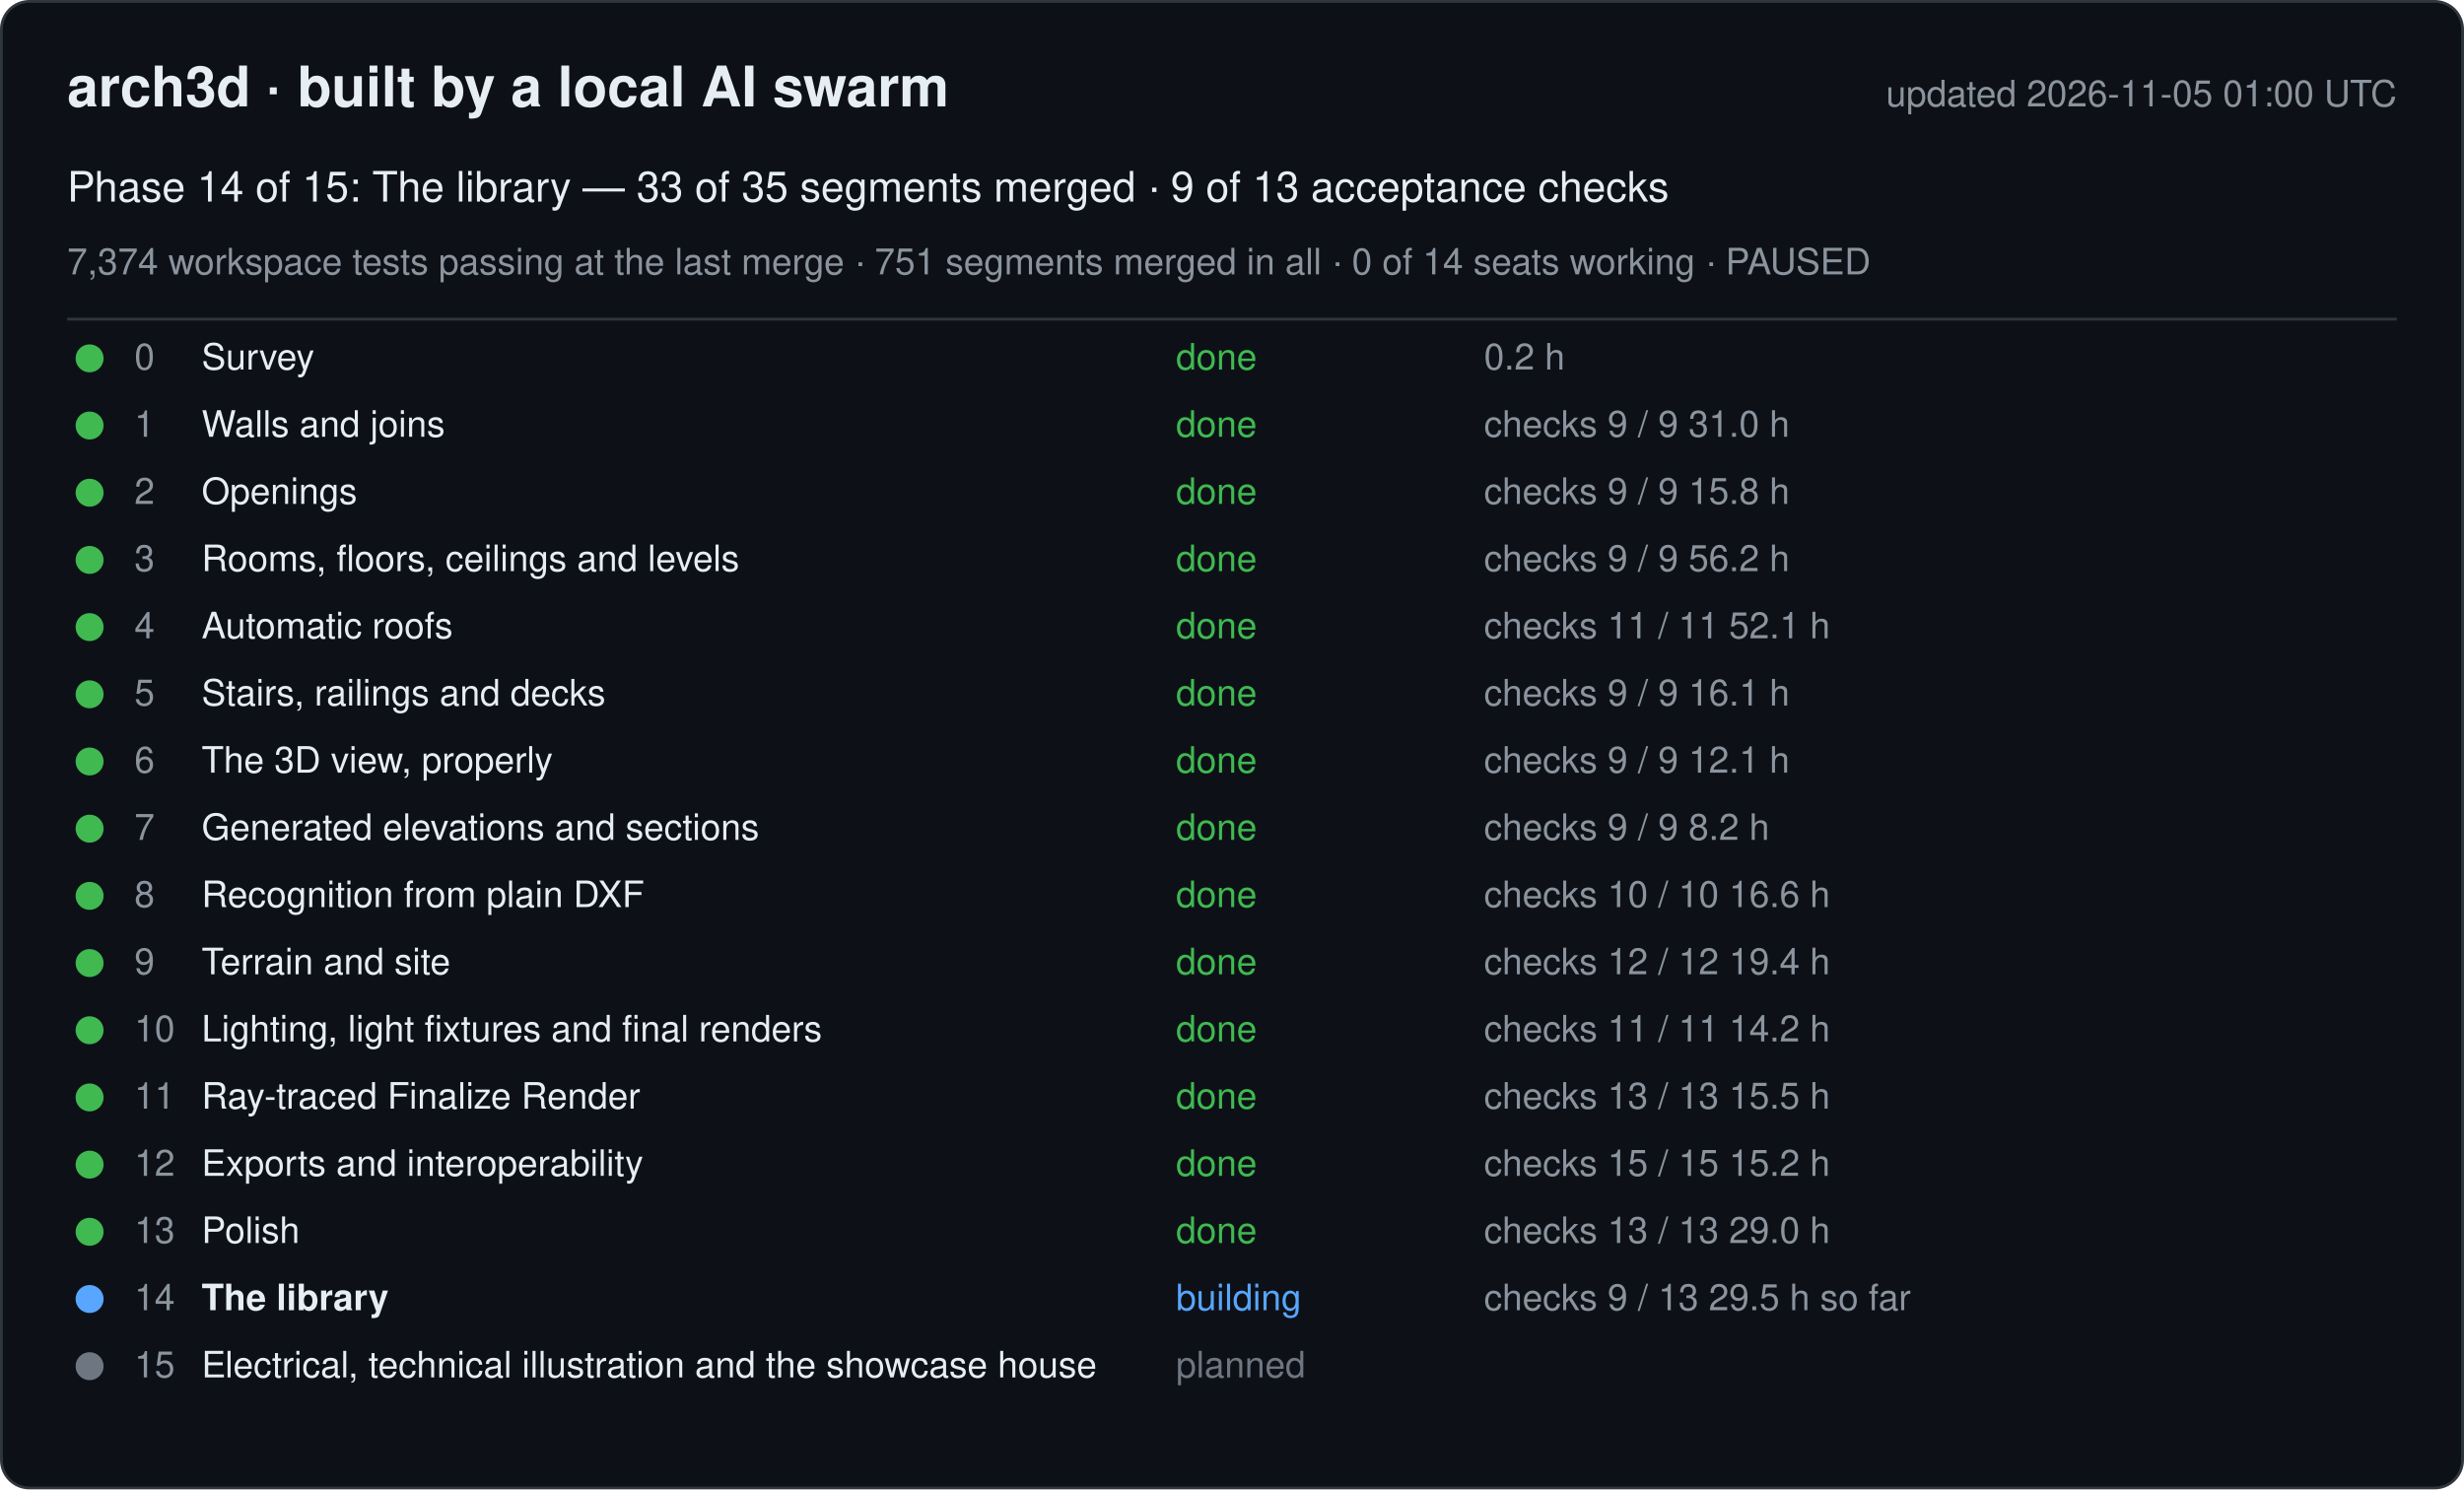
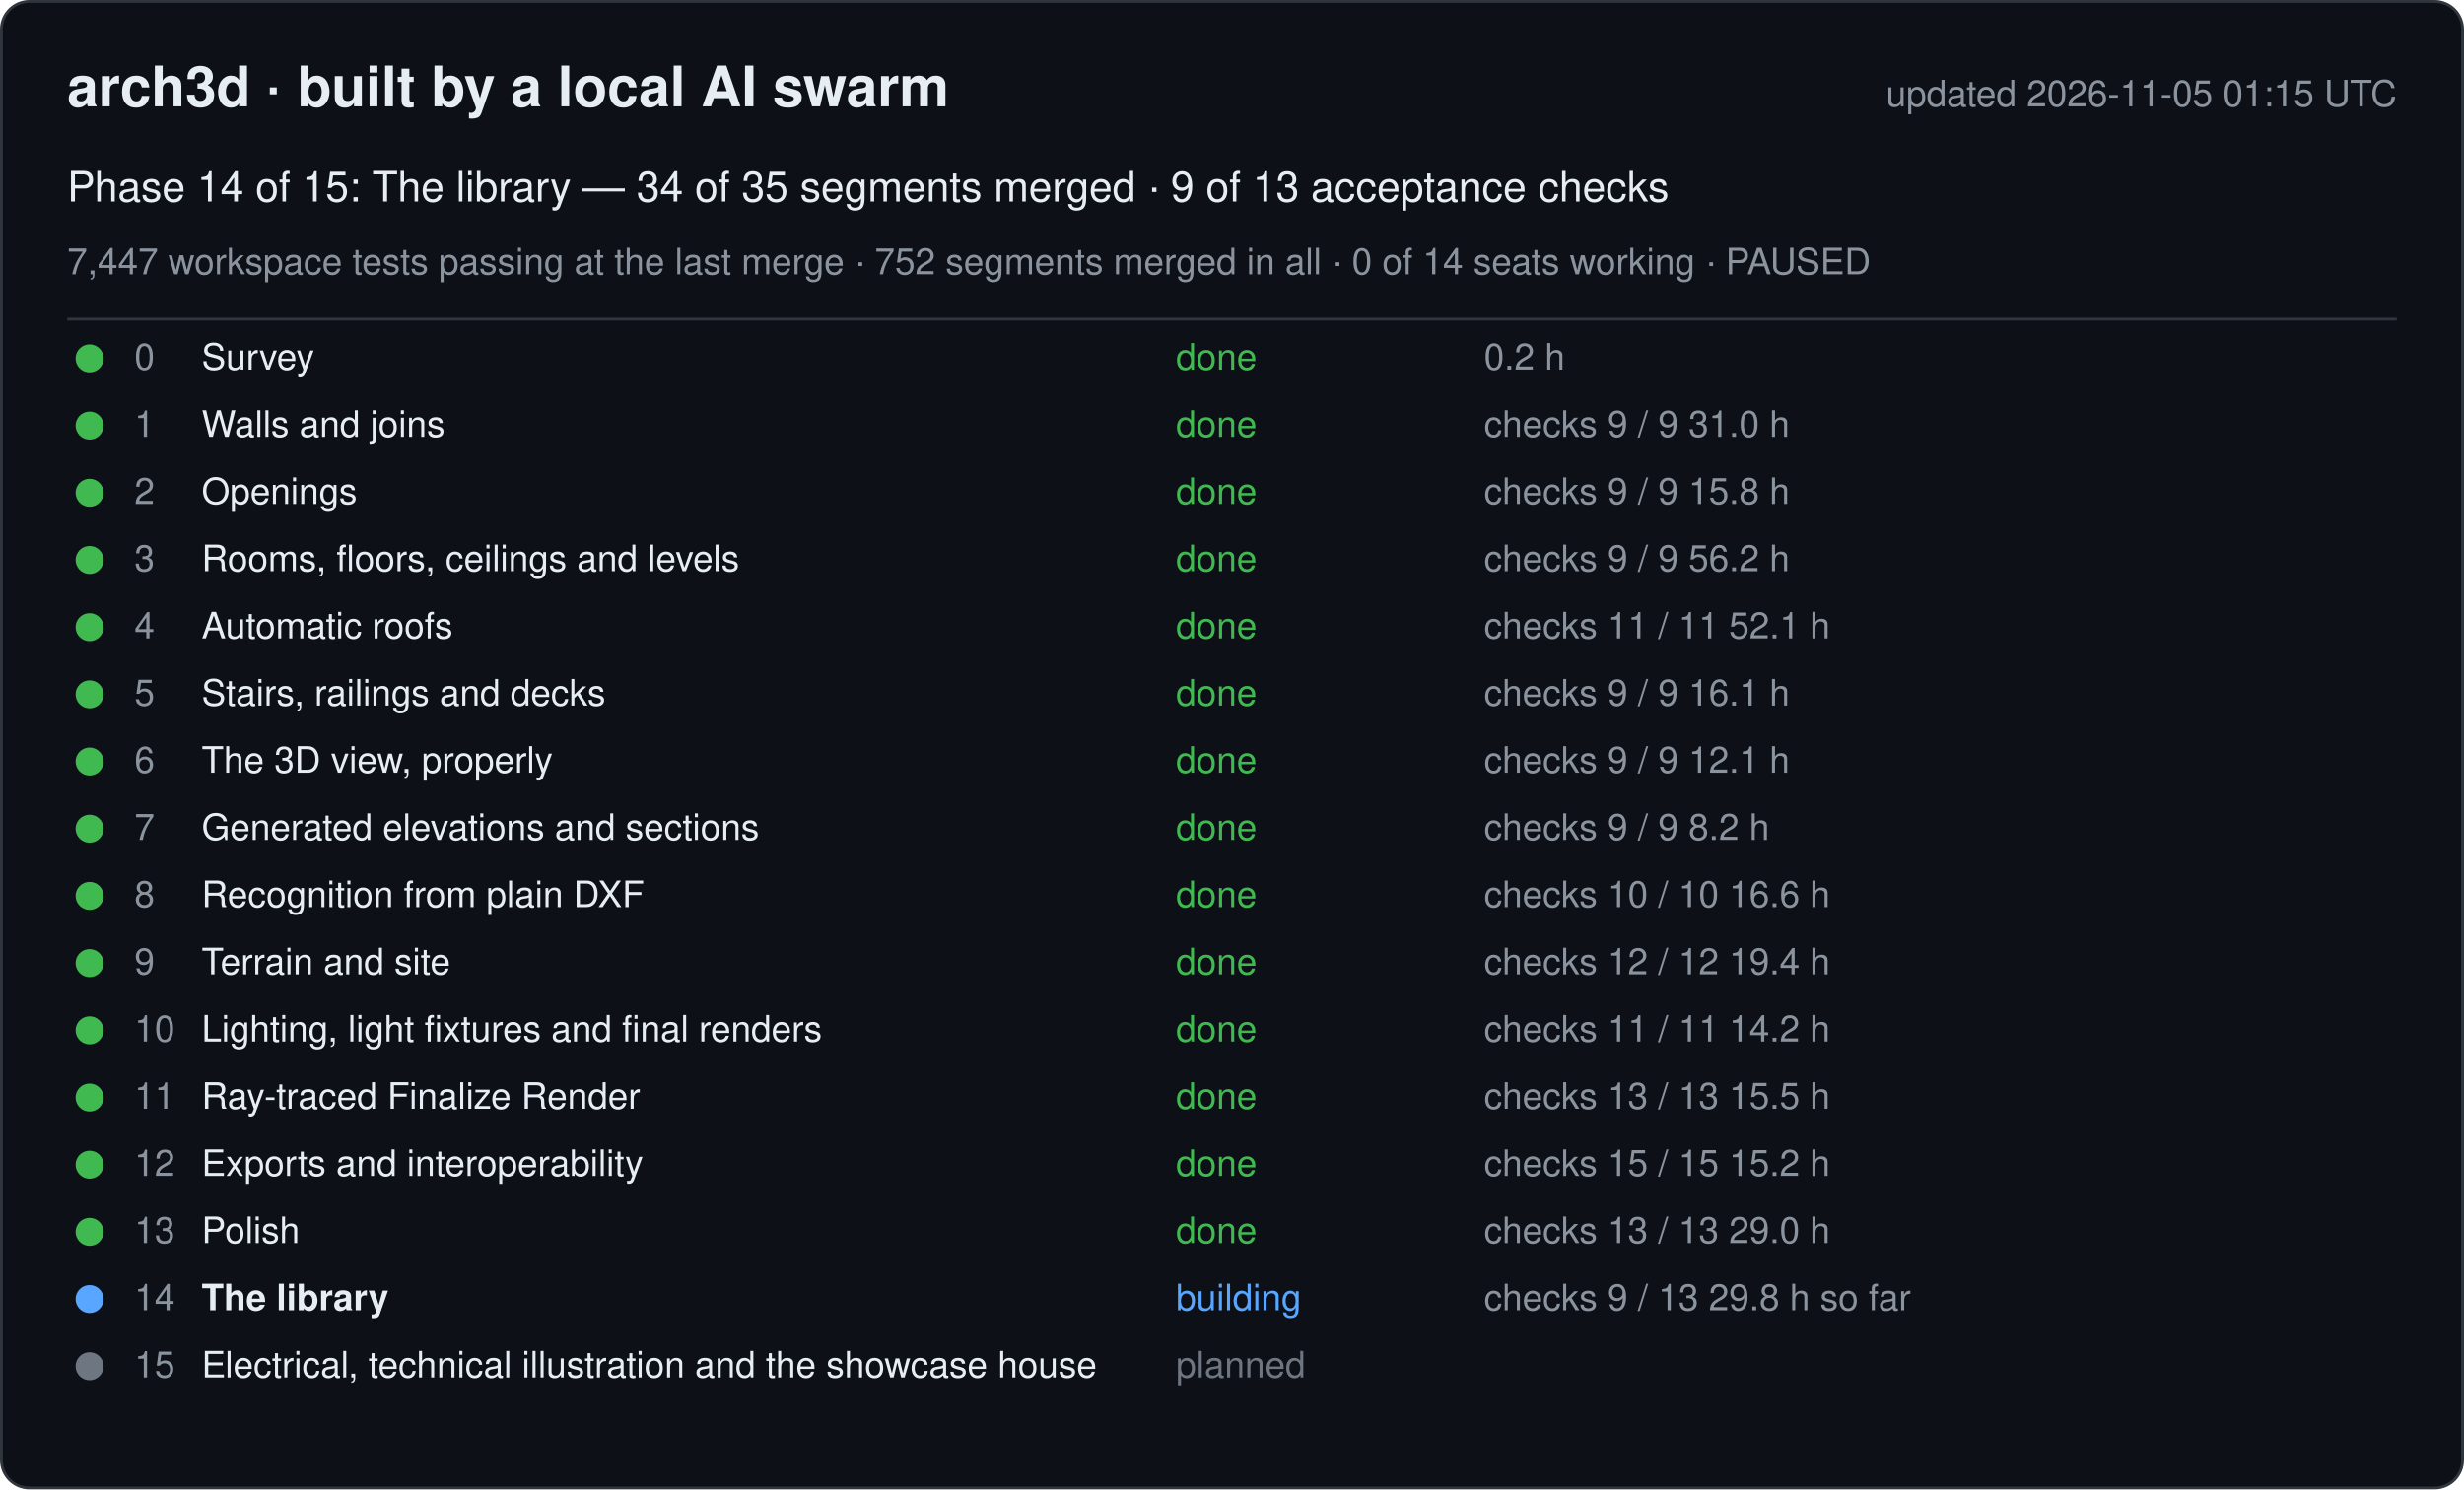
<svg xmlns="http://www.w3.org/2000/svg" width="880" height="532" viewBox="0 0 880 532" font-family="-apple-system, Segoe UI, Helvetica, Arial, sans-serif">
  <rect x="0.5" y="0.5" width="879" height="531" rx="10" fill="#0d1117" stroke="#30363d" />
  <text x="24" y="38" font-size="20" font-weight="600" fill="#e6edf3">arch3d · built by a local AI swarm</text>
-   <text x="856" y="38" font-size="13" fill="#8b949e" text-anchor="end">updated 2026-11-05 01:00 UTC</text>
-   <text x="24" y="72" font-size="15" fill="#e6edf3">Phase 14 of 15: The library — 33 of 35 segments merged · 9 of 13 acceptance checks</text>
-   <text x="24" y="98" font-size="13" fill="#8b949e">7,374 workspace tests passing at the last merge · 751 segments merged in all · 0 of 14 seats working · PAUSED</text>
+   <text x="856" y="38" font-size="13" fill="#8b949e" text-anchor="end">updated 2026-11-05 01:15 UTC</text>
+   <text x="24" y="72" font-size="15" fill="#e6edf3">Phase 14 of 15: The library — 34 of 35 segments merged · 9 of 13 acceptance checks</text>
+   <text x="24" y="98" font-size="13" fill="#8b949e">7,447 workspace tests passing at the last merge · 752 segments merged in all · 0 of 14 seats working · PAUSED</text>
  <line x1="24" y1="114" x2="856" y2="114" stroke="#30363d" />
  <g data-phase="0">
    <circle cx="32" cy="128" r="5" fill="#3fb950" />
    <text x="48" y="132" font-size="13" fill="#8b949e">0</text>
    <text x="72" y="132" font-size="13" fill="#e6edf3">Survey</text>
    <text x="420" y="132" font-size="13" fill="#3fb950">done</text>
    <text x="530" y="132" font-size="13" fill="#8b949e">0.2 h</text>
  </g>
  <g data-phase="1">
    <circle cx="32" cy="152" r="5" fill="#3fb950" />
    <text x="48" y="156" font-size="13" fill="#8b949e">1</text>
    <text x="72" y="156" font-size="13" fill="#e6edf3">Walls and joins</text>
    <text x="420" y="156" font-size="13" fill="#3fb950">done</text>
    <text x="530" y="156" font-size="13" fill="#8b949e">checks 9 / 9   31.0 h</text>
  </g>
  <g data-phase="2">
    <circle cx="32" cy="176" r="5" fill="#3fb950" />
    <text x="48" y="180" font-size="13" fill="#8b949e">2</text>
    <text x="72" y="180" font-size="13" fill="#e6edf3">Openings</text>
    <text x="420" y="180" font-size="13" fill="#3fb950">done</text>
    <text x="530" y="180" font-size="13" fill="#8b949e">checks 9 / 9   15.8 h</text>
  </g>
  <g data-phase="3">
    <circle cx="32" cy="200" r="5" fill="#3fb950" />
    <text x="48" y="204" font-size="13" fill="#8b949e">3</text>
    <text x="72" y="204" font-size="13" fill="#e6edf3">Rooms, floors, ceilings and levels</text>
    <text x="420" y="204" font-size="13" fill="#3fb950">done</text>
    <text x="530" y="204" font-size="13" fill="#8b949e">checks 9 / 9   56.2 h</text>
  </g>
  <g data-phase="4">
    <circle cx="32" cy="224" r="5" fill="#3fb950" />
    <text x="48" y="228" font-size="13" fill="#8b949e">4</text>
    <text x="72" y="228" font-size="13" fill="#e6edf3">Automatic roofs</text>
    <text x="420" y="228" font-size="13" fill="#3fb950">done</text>
    <text x="530" y="228" font-size="13" fill="#8b949e">checks 11 / 11   52.1 h</text>
  </g>
  <g data-phase="5">
    <circle cx="32" cy="248" r="5" fill="#3fb950" />
    <text x="48" y="252" font-size="13" fill="#8b949e">5</text>
    <text x="72" y="252" font-size="13" fill="#e6edf3">Stairs, railings and decks</text>
    <text x="420" y="252" font-size="13" fill="#3fb950">done</text>
    <text x="530" y="252" font-size="13" fill="#8b949e">checks 9 / 9   16.1 h</text>
  </g>
  <g data-phase="6">
    <circle cx="32" cy="272" r="5" fill="#3fb950" />
    <text x="48" y="276" font-size="13" fill="#8b949e">6</text>
    <text x="72" y="276" font-size="13" fill="#e6edf3">The 3D view, properly</text>
    <text x="420" y="276" font-size="13" fill="#3fb950">done</text>
    <text x="530" y="276" font-size="13" fill="#8b949e">checks 9 / 9   12.1 h</text>
  </g>
  <g data-phase="7">
    <circle cx="32" cy="296" r="5" fill="#3fb950" />
    <text x="48" y="300" font-size="13" fill="#8b949e">7</text>
    <text x="72" y="300" font-size="13" fill="#e6edf3">Generated elevations and sections</text>
    <text x="420" y="300" font-size="13" fill="#3fb950">done</text>
    <text x="530" y="300" font-size="13" fill="#8b949e">checks 9 / 9   8.2 h</text>
  </g>
  <g data-phase="8">
    <circle cx="32" cy="320" r="5" fill="#3fb950" />
    <text x="48" y="324" font-size="13" fill="#8b949e">8</text>
    <text x="72" y="324" font-size="13" fill="#e6edf3">Recognition from plain DXF</text>
    <text x="420" y="324" font-size="13" fill="#3fb950">done</text>
    <text x="530" y="324" font-size="13" fill="#8b949e">checks 10 / 10   16.6 h</text>
  </g>
  <g data-phase="9">
    <circle cx="32" cy="344" r="5" fill="#3fb950" />
    <text x="48" y="348" font-size="13" fill="#8b949e">9</text>
    <text x="72" y="348" font-size="13" fill="#e6edf3">Terrain and site</text>
    <text x="420" y="348" font-size="13" fill="#3fb950">done</text>
    <text x="530" y="348" font-size="13" fill="#8b949e">checks 12 / 12   19.4 h</text>
  </g>
  <g data-phase="10">
    <circle cx="32" cy="368" r="5" fill="#3fb950" />
    <text x="48" y="372" font-size="13" fill="#8b949e">10</text>
    <text x="72" y="372" font-size="13" fill="#e6edf3">Lighting, light fixtures and final renders</text>
    <text x="420" y="372" font-size="13" fill="#3fb950">done</text>
    <text x="530" y="372" font-size="13" fill="#8b949e">checks 11 / 11   14.2 h</text>
  </g>
  <g data-phase="11">
    <circle cx="32" cy="392" r="5" fill="#3fb950" />
    <text x="48" y="396" font-size="13" fill="#8b949e">11</text>
    <text x="72" y="396" font-size="13" fill="#e6edf3">Ray-traced Finalize Render</text>
    <text x="420" y="396" font-size="13" fill="#3fb950">done</text>
    <text x="530" y="396" font-size="13" fill="#8b949e">checks 13 / 13   15.5 h</text>
  </g>
  <g data-phase="12">
    <circle cx="32" cy="416" r="5" fill="#3fb950" />
    <text x="48" y="420" font-size="13" fill="#8b949e">12</text>
    <text x="72" y="420" font-size="13" fill="#e6edf3">Exports and interoperability</text>
    <text x="420" y="420" font-size="13" fill="#3fb950">done</text>
    <text x="530" y="420" font-size="13" fill="#8b949e">checks 15 / 15   15.2 h</text>
  </g>
  <g data-phase="13">
    <circle cx="32" cy="440" r="5" fill="#3fb950" />
    <text x="48" y="444" font-size="13" fill="#8b949e">13</text>
    <text x="72" y="444" font-size="13" fill="#e6edf3">Polish</text>
    <text x="420" y="444" font-size="13" fill="#3fb950">done</text>
    <text x="530" y="444" font-size="13" fill="#8b949e">checks 13 / 13   29.0 h</text>
  </g>
  <g data-phase="14">
    <circle cx="32" cy="464" r="5" fill="#58a6ff" />
    <text x="48" y="468" font-size="13" fill="#8b949e">14</text>
    <text x="72" y="468" font-size="13" fill="#e6edf3" font-weight="600">The library</text>
    <text x="420" y="468" font-size="13" fill="#58a6ff">building</text>
-     <text x="530" y="468" font-size="13" fill="#8b949e">checks 9 / 13   29.5 h so far</text>
+     <text x="530" y="468" font-size="13" fill="#8b949e">checks 9 / 13   29.8 h so far</text>
  </g>
  <g data-phase="15">
    <circle cx="32" cy="488" r="5" fill="#6e7681" />
    <text x="48" y="492" font-size="13" fill="#8b949e">15</text>
    <text x="72" y="492" font-size="13" fill="#e6edf3">Electrical, technical illustration and the showcase house</text>
    <text x="420" y="492" font-size="13" fill="#6e7681">planned</text>
    <text x="530" y="492" font-size="13" fill="#8b949e" />
  </g>
</svg>
